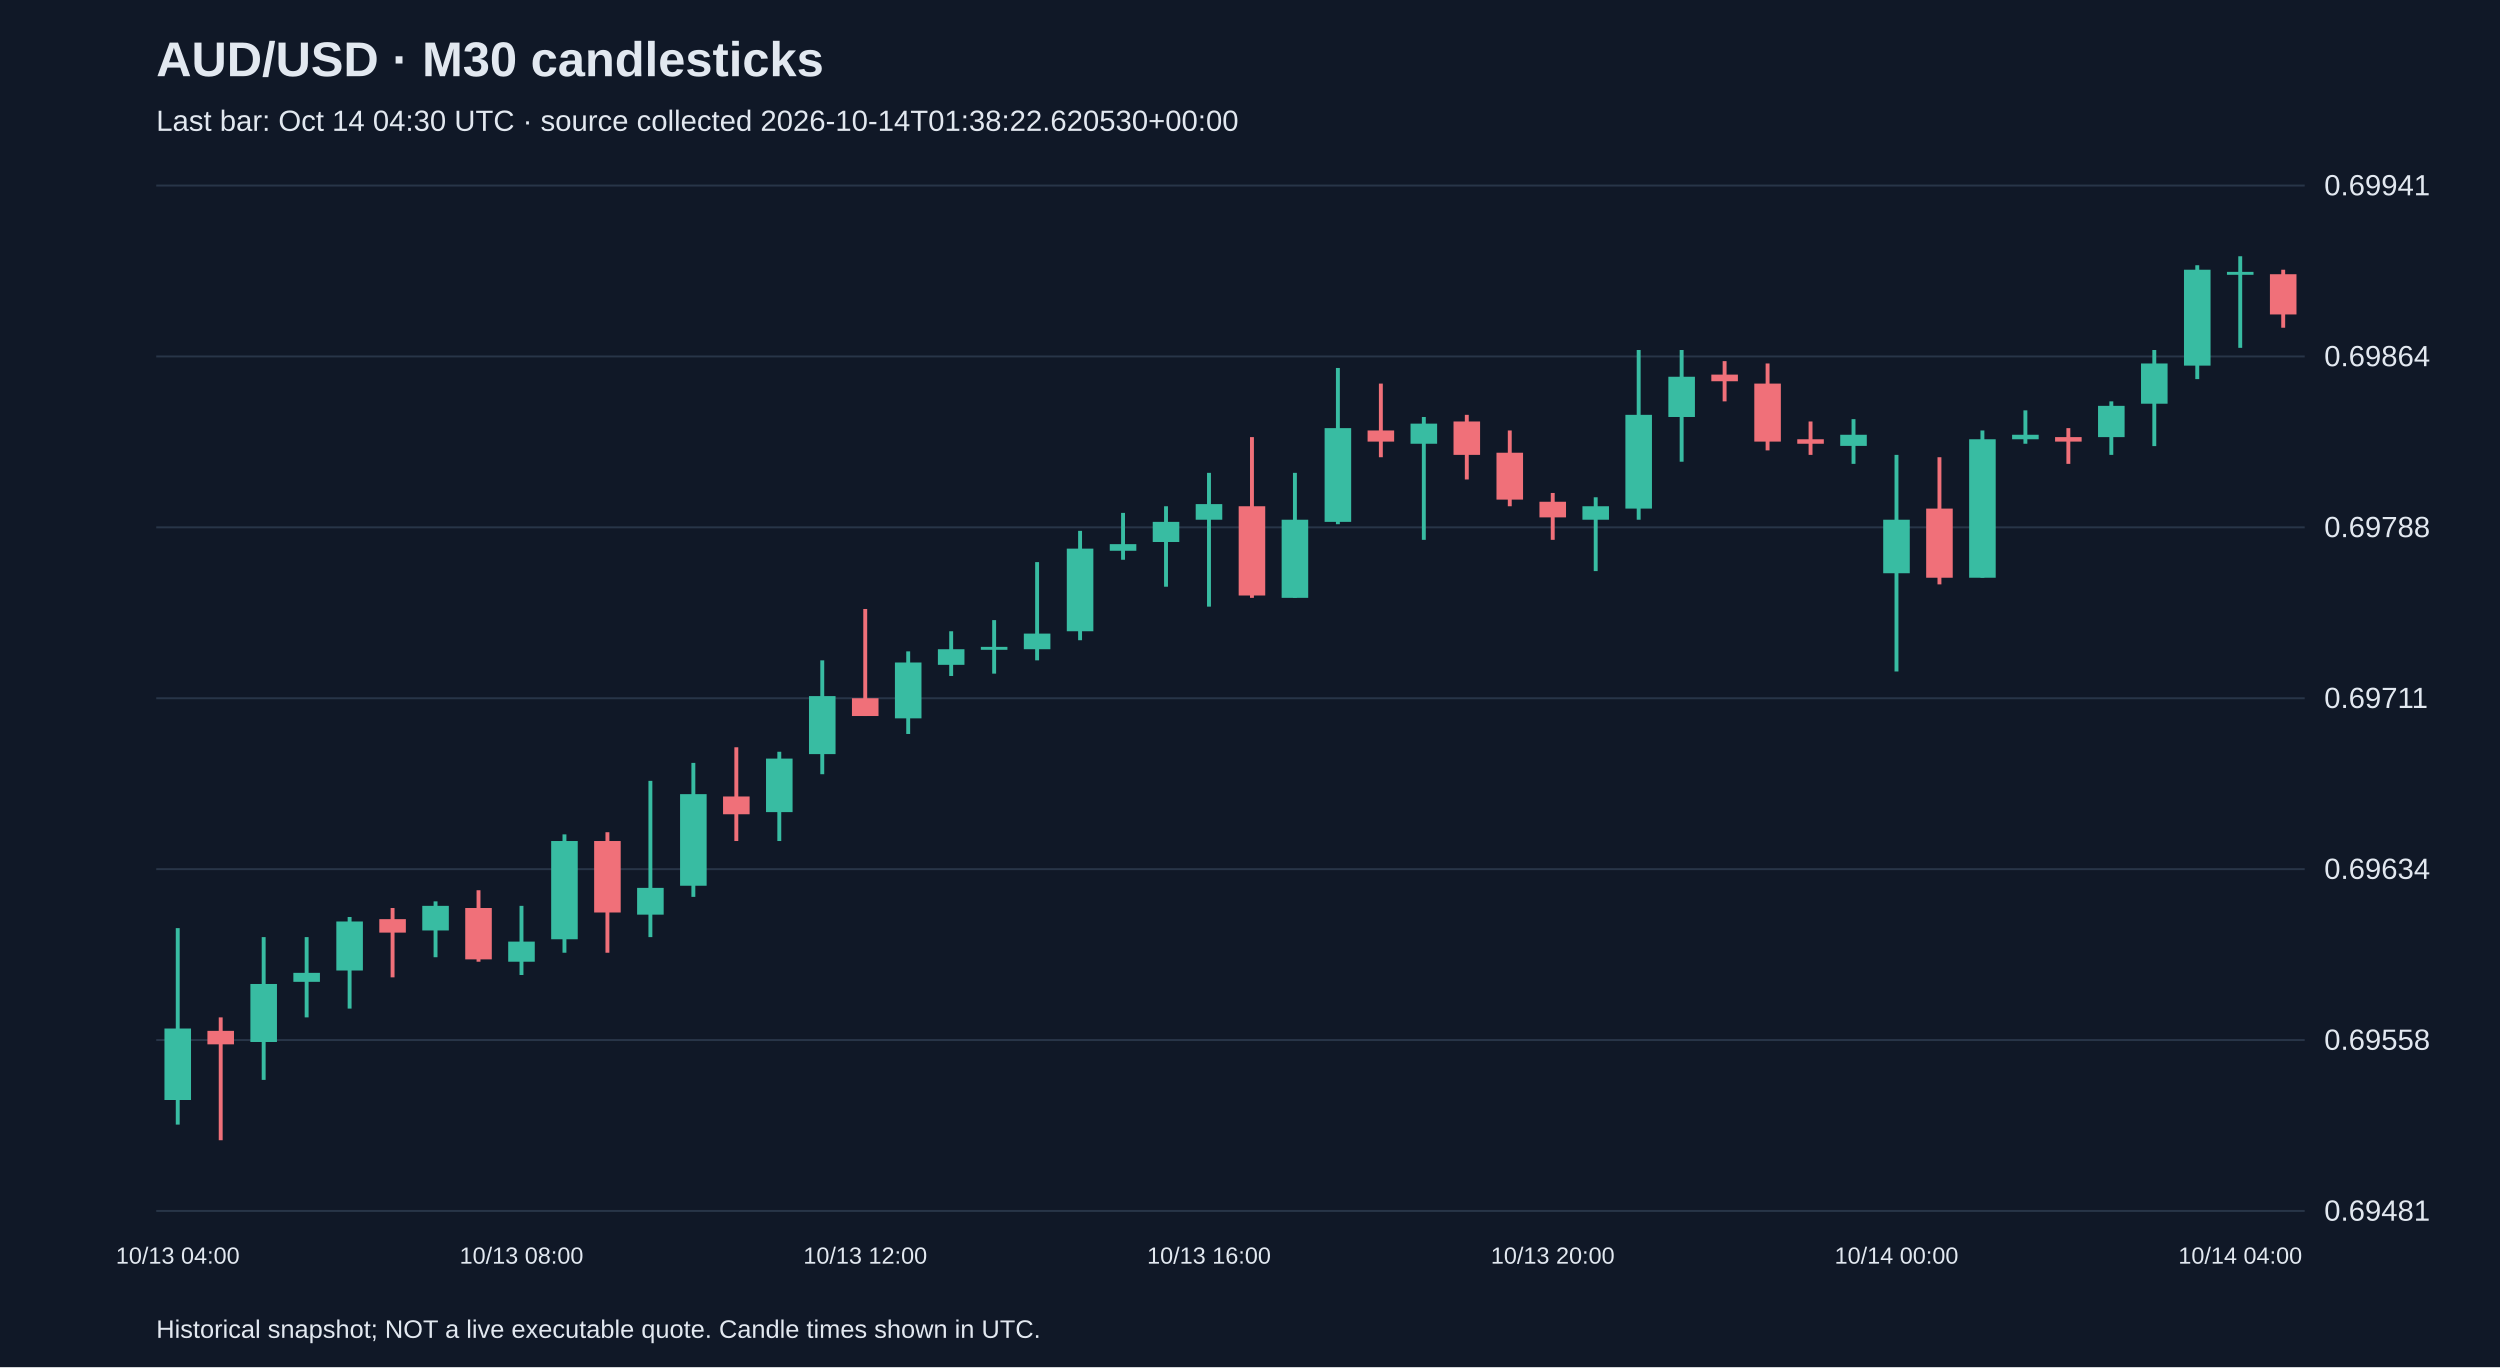
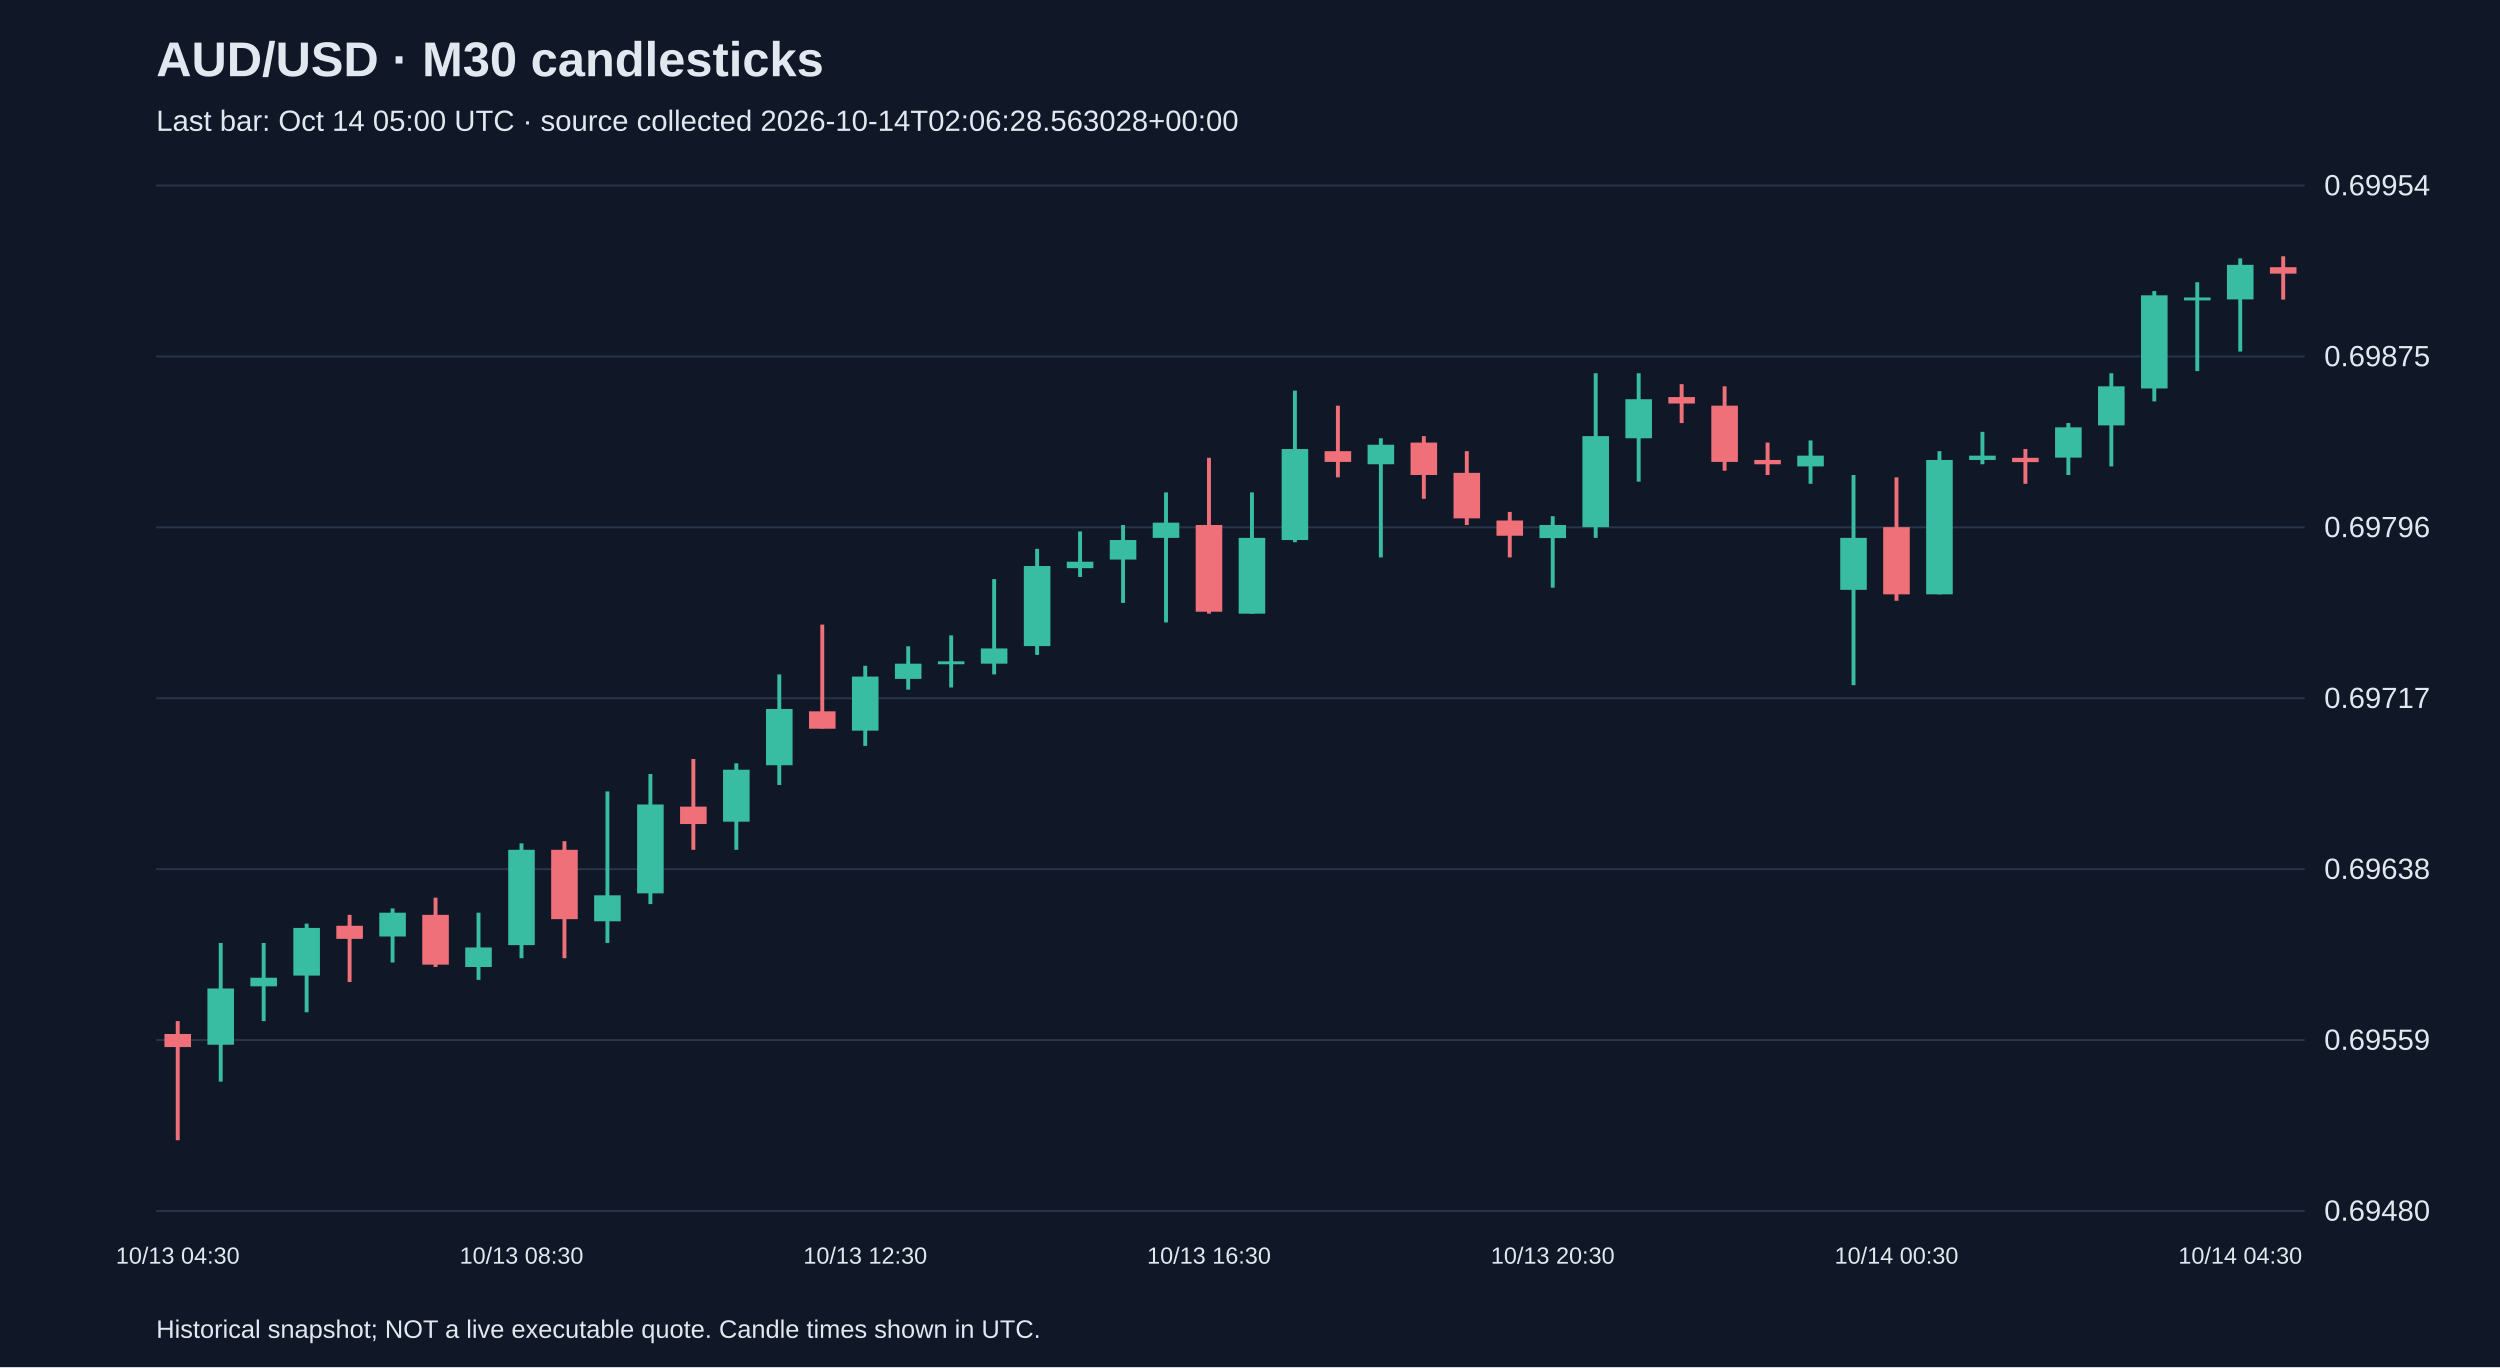
<svg xmlns="http://www.w3.org/2000/svg" viewBox="0 0 1280 700">
  <rect width="100%" height="100%" fill="#101827" />
  <style>text{font-family:Arial,sans-serif;fill:#e2e8f0}</style>
  <text x="80" y="39" font-size="25" font-weight="bold">AUD/USD · M30 candlesticks</text>
-   <text x="80" y="67" font-size="15" fill="#a6b1c5">Last bar: Oct 14 04:30 UTC · source collected 2026-10-14T01:38:22.620530+00:00</text>
+   <text x="80" y="67" font-size="15" fill="#a6b1c5">Last bar: Oct 14 05:00 UTC · source collected 2026-10-14T02:06:28.563028+00:00</text>
  <line x1="80" y1="620.0" x2="1180" y2="620.0" stroke="#283548" />
-   <text x="1190" y="625.0" font-size="15">0.69481</text>
+   <text x="1190" y="625.0" font-size="15">0.69480</text>
  <line x1="80" y1="532.5" x2="1180" y2="532.5" stroke="#283548" />
-   <text x="1190" y="537.5" font-size="15">0.69558</text>
+   <text x="1190" y="537.5" font-size="15">0.69559</text>
  <line x1="80" y1="445.0" x2="1180" y2="445.0" stroke="#283548" />
-   <text x="1190" y="450.0" font-size="15">0.69634</text>
+   <text x="1190" y="450.0" font-size="15">0.69638</text>
  <line x1="80" y1="357.5" x2="1180" y2="357.5" stroke="#283548" />
-   <text x="1190" y="362.5" font-size="15">0.69711</text>
+   <text x="1190" y="362.5" font-size="15">0.69717</text>
  <line x1="80" y1="270.0" x2="1180" y2="270.0" stroke="#283548" />
-   <text x="1190" y="275.0" font-size="15">0.69788</text>
+   <text x="1190" y="275.0" font-size="15">0.69796</text>
  <line x1="80" y1="182.5" x2="1180" y2="182.5" stroke="#283548" />
-   <text x="1190" y="187.5" font-size="15">0.69864</text>
+   <text x="1190" y="187.5" font-size="15">0.69875</text>
  <line x1="80" y1="95.0" x2="1180" y2="95.0" stroke="#283548" />
-   <text x="1190" y="100.0" font-size="15">0.69941</text>
-   <line x1="91.0" y1="475.2" x2="91.0" y2="575.8" stroke="#38bca2" stroke-width="2" />
-   <rect x="84.2" y="526.6" width="13.6" height="36.6" fill="#38bca2" />
-   <text x="91.0" y="647" text-anchor="middle" font-size="12">10/13 04:00</text>
-   <line x1="113.0" y1="520.9" x2="113.0" y2="583.8" stroke="#f07079" stroke-width="2" />
-   <rect x="106.2" y="527.8" width="13.6" height="6.9" fill="#f07079" />
-   <line x1="135.0" y1="479.8" x2="135.0" y2="552.9" stroke="#38bca2" stroke-width="2" />
-   <rect x="128.2" y="503.8" width="13.6" height="29.7" fill="#38bca2" />
-   <line x1="157.0" y1="479.8" x2="157.0" y2="520.9" stroke="#38bca2" stroke-width="2" />
-   <rect x="150.2" y="498.1" width="13.6" height="4.6" fill="#38bca2" />
-   <line x1="179.0" y1="469.5" x2="179.0" y2="516.4" stroke="#38bca2" stroke-width="2" />
-   <rect x="172.2" y="471.8" width="13.6" height="25.1" fill="#38bca2" />
-   <line x1="201.0" y1="464.9" x2="201.0" y2="500.4" stroke="#f07079" stroke-width="2" />
-   <rect x="194.2" y="470.6" width="13.6" height="6.9" fill="#f07079" />
-   <line x1="223.0" y1="461.5" x2="223.0" y2="490.1" stroke="#38bca2" stroke-width="2" />
-   <rect x="216.2" y="463.8" width="13.6" height="12.6" fill="#38bca2" />
-   <line x1="245.0" y1="455.8" x2="245.0" y2="492.4" stroke="#f07079" stroke-width="2" />
-   <rect x="238.2" y="464.9" width="13.6" height="26.3" fill="#f07079" />
-   <line x1="267.0" y1="463.8" x2="267.0" y2="499.2" stroke="#38bca2" stroke-width="2" />
-   <rect x="260.2" y="482.1" width="13.6" height="10.3" fill="#38bca2" />
-   <text x="267.0" y="647" text-anchor="middle" font-size="12">10/13 08:00</text>
-   <line x1="289.0" y1="427.2" x2="289.0" y2="487.8" stroke="#38bca2" stroke-width="2" />
-   <rect x="282.2" y="430.6" width="13.6" height="50.3" fill="#38bca2" />
-   <line x1="311.0" y1="426.1" x2="311.0" y2="487.8" stroke="#f07079" stroke-width="2" />
-   <rect x="304.2" y="430.6" width="13.6" height="36.6" fill="#f07079" />
-   <line x1="333.0" y1="399.8" x2="333.0" y2="479.8" stroke="#38bca2" stroke-width="2" />
-   <rect x="326.2" y="454.6" width="13.6" height="13.7" fill="#38bca2" />
-   <line x1="355.0" y1="390.6" x2="355.0" y2="459.2" stroke="#38bca2" stroke-width="2" />
-   <rect x="348.2" y="406.6" width="13.6" height="46.9" fill="#38bca2" />
-   <line x1="377.0" y1="382.6" x2="377.0" y2="430.6" stroke="#f07079" stroke-width="2" />
-   <rect x="370.2" y="407.8" width="13.6" height="9.1" fill="#f07079" />
-   <line x1="399.0" y1="384.9" x2="399.0" y2="430.6" stroke="#38bca2" stroke-width="2" />
-   <rect x="392.2" y="388.4" width="13.6" height="27.4" fill="#38bca2" />
-   <line x1="421.0" y1="338.1" x2="421.0" y2="396.4" stroke="#38bca2" stroke-width="2" />
-   <rect x="414.2" y="356.4" width="13.6" height="29.7" fill="#38bca2" />
-   <line x1="443.0" y1="311.8" x2="443.0" y2="366.6" stroke="#f07079" stroke-width="2" />
-   <rect x="436.2" y="357.5" width="13.6" height="9.1" fill="#f07079" />
-   <text x="443.0" y="647" text-anchor="middle" font-size="12">10/13 12:00</text>
-   <line x1="465.0" y1="333.5" x2="465.0" y2="375.8" stroke="#38bca2" stroke-width="2" />
-   <rect x="458.2" y="339.2" width="13.6" height="28.6" fill="#38bca2" />
-   <line x1="487.0" y1="323.2" x2="487.0" y2="346.1" stroke="#38bca2" stroke-width="2" />
-   <rect x="480.2" y="332.4" width="13.6" height="8.0" fill="#38bca2" />
-   <line x1="509.0" y1="317.5" x2="509.0" y2="344.9" stroke="#38bca2" stroke-width="2" />
-   <rect x="502.2" y="331.2" width="13.6" height="1.5" fill="#38bca2" />
-   <line x1="531.0" y1="287.8" x2="531.0" y2="338.1" stroke="#38bca2" stroke-width="2" />
-   <rect x="524.2" y="324.4" width="13.6" height="8.0" fill="#38bca2" />
-   <line x1="553.0" y1="271.8" x2="553.0" y2="327.8" stroke="#38bca2" stroke-width="2" />
-   <rect x="546.2" y="280.9" width="13.6" height="42.3" fill="#38bca2" />
-   <line x1="575.0" y1="262.6" x2="575.0" y2="286.6" stroke="#38bca2" stroke-width="2" />
-   <rect x="568.2" y="278.6" width="13.6" height="3.4" fill="#38bca2" />
-   <line x1="597.0" y1="259.2" x2="597.0" y2="300.4" stroke="#38bca2" stroke-width="2" />
-   <rect x="590.2" y="267.2" width="13.6" height="10.3" fill="#38bca2" />
-   <line x1="619.0" y1="242.1" x2="619.0" y2="310.6" stroke="#38bca2" stroke-width="2" />
-   <rect x="612.2" y="258.1" width="13.6" height="8.0" fill="#38bca2" />
-   <text x="619.0" y="647" text-anchor="middle" font-size="12">10/13 16:00</text>
-   <line x1="641.0" y1="223.8" x2="641.0" y2="306.1" stroke="#f07079" stroke-width="2" />
-   <rect x="634.2" y="259.2" width="13.6" height="45.7" fill="#f07079" />
-   <line x1="663.0" y1="242.1" x2="663.0" y2="306.1" stroke="#38bca2" stroke-width="2" />
-   <rect x="656.2" y="266.1" width="13.6" height="40.0" fill="#38bca2" />
-   <line x1="685.0" y1="188.4" x2="685.0" y2="268.4" stroke="#38bca2" stroke-width="2" />
-   <rect x="678.2" y="219.2" width="13.6" height="48.0" fill="#38bca2" />
-   <line x1="707.0" y1="196.4" x2="707.0" y2="234.1" stroke="#f07079" stroke-width="2" />
-   <rect x="700.2" y="220.4" width="13.6" height="5.7" fill="#f07079" />
-   <line x1="729.0" y1="213.5" x2="729.0" y2="276.4" stroke="#38bca2" stroke-width="2" />
-   <rect x="722.2" y="216.9" width="13.6" height="10.3" fill="#38bca2" />
-   <line x1="751.0" y1="212.4" x2="751.0" y2="245.5" stroke="#f07079" stroke-width="2" />
-   <rect x="744.2" y="215.8" width="13.6" height="17.1" fill="#f07079" />
-   <line x1="773.0" y1="220.4" x2="773.0" y2="259.2" stroke="#f07079" stroke-width="2" />
-   <rect x="766.2" y="231.8" width="13.6" height="24.0" fill="#f07079" />
-   <line x1="795.0" y1="252.4" x2="795.0" y2="276.4" stroke="#f07079" stroke-width="2" />
-   <rect x="788.2" y="256.9" width="13.6" height="8.0" fill="#f07079" />
-   <text x="795.0" y="647" text-anchor="middle" font-size="12">10/13 20:00</text>
-   <line x1="817.0" y1="254.6" x2="817.0" y2="292.4" stroke="#38bca2" stroke-width="2" />
-   <rect x="810.2" y="259.2" width="13.6" height="6.9" fill="#38bca2" />
-   <line x1="839.0" y1="179.2" x2="839.0" y2="266.1" stroke="#38bca2" stroke-width="2" />
-   <rect x="832.2" y="212.4" width="13.6" height="48.0" fill="#38bca2" />
-   <line x1="861.0" y1="179.2" x2="861.0" y2="236.4" stroke="#38bca2" stroke-width="2" />
-   <rect x="854.2" y="192.9" width="13.6" height="20.6" fill="#38bca2" />
-   <line x1="883.0" y1="184.9" x2="883.0" y2="205.5" stroke="#f07079" stroke-width="2" />
-   <rect x="876.2" y="191.8" width="13.6" height="3.4" fill="#f07079" />
-   <line x1="905.0" y1="186.1" x2="905.0" y2="230.6" stroke="#f07079" stroke-width="2" />
-   <rect x="898.2" y="196.4" width="13.6" height="29.7" fill="#f07079" />
-   <line x1="927.0" y1="215.8" x2="927.0" y2="232.9" stroke="#f07079" stroke-width="2" />
-   <rect x="920.2" y="224.9" width="13.6" height="2.3" fill="#f07079" />
-   <line x1="949.0" y1="214.6" x2="949.0" y2="237.5" stroke="#38bca2" stroke-width="2" />
-   <rect x="942.2" y="222.6" width="13.6" height="5.7" fill="#38bca2" />
-   <line x1="971.0" y1="232.9" x2="971.0" y2="343.8" stroke="#38bca2" stroke-width="2" />
-   <rect x="964.2" y="266.1" width="13.6" height="27.4" fill="#38bca2" />
-   <text x="971.0" y="647" text-anchor="middle" font-size="12">10/14 00:00</text>
-   <line x1="993.0" y1="234.1" x2="993.0" y2="299.2" stroke="#f07079" stroke-width="2" />
-   <rect x="986.2" y="260.4" width="13.6" height="35.4" fill="#f07079" />
-   <line x1="1015.0" y1="220.4" x2="1015.0" y2="295.8" stroke="#38bca2" stroke-width="2" />
-   <rect x="1008.2" y="224.9" width="13.6" height="70.9" fill="#38bca2" />
-   <line x1="1037.0" y1="210.1" x2="1037.0" y2="227.2" stroke="#38bca2" stroke-width="2" />
-   <rect x="1030.2" y="222.6" width="13.6" height="2.3" fill="#38bca2" />
-   <line x1="1059.0" y1="219.2" x2="1059.0" y2="237.5" stroke="#f07079" stroke-width="2" />
-   <rect x="1052.2" y="223.8" width="13.6" height="2.3" fill="#f07079" />
-   <line x1="1081.0" y1="205.5" x2="1081.0" y2="232.9" stroke="#38bca2" stroke-width="2" />
-   <rect x="1074.2" y="207.8" width="13.6" height="16.0" fill="#38bca2" />
-   <line x1="1103.0" y1="179.2" x2="1103.0" y2="228.4" stroke="#38bca2" stroke-width="2" />
-   <rect x="1096.2" y="186.1" width="13.6" height="20.6" fill="#38bca2" />
-   <line x1="1125.0" y1="135.8" x2="1125.0" y2="194.1" stroke="#38bca2" stroke-width="2" />
-   <rect x="1118.2" y="138.1" width="13.6" height="49.1" fill="#38bca2" />
-   <line x1="1147.0" y1="131.2" x2="1147.0" y2="178.1" stroke="#38bca2" stroke-width="2" />
-   <rect x="1140.2" y="139.2" width="13.6" height="1.5" fill="#38bca2" />
-   <text x="1147.0" y="647" text-anchor="middle" font-size="12">10/14 04:00</text>
-   <line x1="1169.0" y1="138.1" x2="1169.0" y2="167.8" stroke="#f07079" stroke-width="2" />
-   <rect x="1162.2" y="140.4" width="13.6" height="20.6" fill="#f07079" />
+   <text x="1190" y="100.0" font-size="15">0.69954</text>
+   <line x1="91.0" y1="522.8" x2="91.0" y2="583.8" stroke="#f07079" stroke-width="2" />
+   <rect x="84.2" y="529.4" width="13.6" height="6.7" fill="#f07079" />
+   <text x="91.0" y="647" text-anchor="middle" font-size="12">10/13 04:30</text>
+   <line x1="113.0" y1="482.8" x2="113.0" y2="553.8" stroke="#38bca2" stroke-width="2" />
+   <rect x="106.2" y="506.1" width="13.6" height="28.8" fill="#38bca2" />
+   <line x1="135.0" y1="482.8" x2="135.0" y2="522.8" stroke="#38bca2" stroke-width="2" />
+   <rect x="128.2" y="500.6" width="13.6" height="4.4" fill="#38bca2" />
+   <line x1="157.0" y1="472.9" x2="157.0" y2="518.3" stroke="#38bca2" stroke-width="2" />
+   <rect x="150.2" y="475.1" width="13.6" height="24.4" fill="#38bca2" />
+   <line x1="179.0" y1="468.4" x2="179.0" y2="502.8" stroke="#f07079" stroke-width="2" />
+   <rect x="172.2" y="474.0" width="13.6" height="6.7" fill="#f07079" />
+   <line x1="201.0" y1="465.1" x2="201.0" y2="492.8" stroke="#38bca2" stroke-width="2" />
+   <rect x="194.2" y="467.3" width="13.6" height="12.2" fill="#38bca2" />
+   <line x1="223.0" y1="459.6" x2="223.0" y2="495.1" stroke="#f07079" stroke-width="2" />
+   <rect x="216.2" y="468.4" width="13.6" height="25.5" fill="#f07079" />
+   <line x1="245.0" y1="467.3" x2="245.0" y2="501.7" stroke="#38bca2" stroke-width="2" />
+   <rect x="238.2" y="485.1" width="13.6" height="10.0" fill="#38bca2" />
+   <line x1="267.0" y1="431.8" x2="267.0" y2="490.6" stroke="#38bca2" stroke-width="2" />
+   <rect x="260.2" y="435.1" width="13.6" height="48.8" fill="#38bca2" />
+   <text x="267.0" y="647" text-anchor="middle" font-size="12">10/13 08:30</text>
+   <line x1="289.0" y1="430.7" x2="289.0" y2="490.6" stroke="#f07079" stroke-width="2" />
+   <rect x="282.2" y="435.1" width="13.6" height="35.5" fill="#f07079" />
+   <line x1="311.0" y1="405.2" x2="311.0" y2="482.8" stroke="#38bca2" stroke-width="2" />
+   <rect x="304.2" y="458.4" width="13.6" height="13.3" fill="#38bca2" />
+   <line x1="333.0" y1="396.3" x2="333.0" y2="462.9" stroke="#38bca2" stroke-width="2" />
+   <rect x="326.2" y="411.9" width="13.6" height="45.5" fill="#38bca2" />
+   <line x1="355.0" y1="388.6" x2="355.0" y2="435.1" stroke="#f07079" stroke-width="2" />
+   <rect x="348.2" y="413.0" width="13.6" height="8.9" fill="#f07079" />
+   <line x1="377.0" y1="390.8" x2="377.0" y2="435.1" stroke="#38bca2" stroke-width="2" />
+   <rect x="370.2" y="394.1" width="13.6" height="26.6" fill="#38bca2" />
+   <line x1="399.0" y1="345.3" x2="399.0" y2="401.9" stroke="#38bca2" stroke-width="2" />
+   <rect x="392.2" y="363.0" width="13.6" height="28.8" fill="#38bca2" />
+   <line x1="421.0" y1="319.8" x2="421.0" y2="373.0" stroke="#f07079" stroke-width="2" />
+   <rect x="414.2" y="364.2" width="13.6" height="8.9" fill="#f07079" />
+   <line x1="443.0" y1="340.9" x2="443.0" y2="381.9" stroke="#38bca2" stroke-width="2" />
+   <rect x="436.2" y="346.4" width="13.6" height="27.7" fill="#38bca2" />
+   <text x="443.0" y="647" text-anchor="middle" font-size="12">10/13 12:30</text>
+   <line x1="465.0" y1="330.9" x2="465.0" y2="353.1" stroke="#38bca2" stroke-width="2" />
+   <rect x="458.2" y="339.8" width="13.6" height="7.8" fill="#38bca2" />
+   <line x1="487.0" y1="325.3" x2="487.0" y2="352.0" stroke="#38bca2" stroke-width="2" />
+   <rect x="480.2" y="338.6" width="13.6" height="1.5" fill="#38bca2" />
+   <line x1="509.0" y1="296.5" x2="509.0" y2="345.3" stroke="#38bca2" stroke-width="2" />
+   <rect x="502.2" y="332.0" width="13.6" height="7.8" fill="#38bca2" />
+   <line x1="531.0" y1="281.0" x2="531.0" y2="335.3" stroke="#38bca2" stroke-width="2" />
+   <rect x="524.2" y="289.8" width="13.6" height="41.0" fill="#38bca2" />
+   <line x1="553.0" y1="272.1" x2="553.0" y2="295.4" stroke="#38bca2" stroke-width="2" />
+   <rect x="546.2" y="287.6" width="13.6" height="3.3" fill="#38bca2" />
+   <line x1="575.0" y1="268.8" x2="575.0" y2="308.7" stroke="#38bca2" stroke-width="2" />
+   <rect x="568.2" y="276.5" width="13.6" height="10.0" fill="#38bca2" />
+   <line x1="597.0" y1="252.1" x2="597.0" y2="318.7" stroke="#38bca2" stroke-width="2" />
+   <rect x="590.2" y="267.6" width="13.6" height="7.8" fill="#38bca2" />
+   <line x1="619.0" y1="234.4" x2="619.0" y2="314.2" stroke="#f07079" stroke-width="2" />
+   <rect x="612.2" y="268.8" width="13.6" height="44.4" fill="#f07079" />
+   <text x="619.0" y="647" text-anchor="middle" font-size="12">10/13 16:30</text>
+   <line x1="641.0" y1="252.1" x2="641.0" y2="314.2" stroke="#38bca2" stroke-width="2" />
+   <rect x="634.2" y="275.4" width="13.6" height="38.8" fill="#38bca2" />
+   <line x1="663.0" y1="200.0" x2="663.0" y2="277.6" stroke="#38bca2" stroke-width="2" />
+   <rect x="656.2" y="229.9" width="13.6" height="46.6" fill="#38bca2" />
+   <line x1="685.0" y1="207.7" x2="685.0" y2="244.4" stroke="#f07079" stroke-width="2" />
+   <rect x="678.2" y="231.0" width="13.6" height="5.5" fill="#f07079" />
+   <line x1="707.0" y1="224.4" x2="707.0" y2="285.4" stroke="#38bca2" stroke-width="2" />
+   <rect x="700.2" y="227.7" width="13.6" height="10.0" fill="#38bca2" />
+   <line x1="729.0" y1="223.3" x2="729.0" y2="255.4" stroke="#f07079" stroke-width="2" />
+   <rect x="722.2" y="226.6" width="13.6" height="16.6" fill="#f07079" />
+   <line x1="751.0" y1="231.0" x2="751.0" y2="268.8" stroke="#f07079" stroke-width="2" />
+   <rect x="744.2" y="242.1" width="13.6" height="23.3" fill="#f07079" />
+   <line x1="773.0" y1="262.1" x2="773.0" y2="285.4" stroke="#f07079" stroke-width="2" />
+   <rect x="766.2" y="266.5" width="13.6" height="7.8" fill="#f07079" />
+   <line x1="795.0" y1="264.3" x2="795.0" y2="300.9" stroke="#38bca2" stroke-width="2" />
+   <rect x="788.2" y="268.8" width="13.6" height="6.7" fill="#38bca2" />
+   <text x="795.0" y="647" text-anchor="middle" font-size="12">10/13 20:30</text>
+   <line x1="817.0" y1="191.1" x2="817.0" y2="275.4" stroke="#38bca2" stroke-width="2" />
+   <rect x="810.2" y="223.3" width="13.6" height="46.6" fill="#38bca2" />
+   <line x1="839.0" y1="191.1" x2="839.0" y2="246.6" stroke="#38bca2" stroke-width="2" />
+   <rect x="832.2" y="204.4" width="13.6" height="20.0" fill="#38bca2" />
+   <line x1="861.0" y1="196.7" x2="861.0" y2="216.6" stroke="#f07079" stroke-width="2" />
+   <rect x="854.2" y="203.3" width="13.6" height="3.3" fill="#f07079" />
+   <line x1="883.0" y1="197.8" x2="883.0" y2="241.0" stroke="#f07079" stroke-width="2" />
+   <rect x="876.2" y="207.7" width="13.6" height="28.8" fill="#f07079" />
+   <line x1="905.0" y1="226.6" x2="905.0" y2="243.2" stroke="#f07079" stroke-width="2" />
+   <rect x="898.2" y="235.5" width="13.6" height="2.2" fill="#f07079" />
+   <line x1="927.0" y1="225.5" x2="927.0" y2="247.7" stroke="#38bca2" stroke-width="2" />
+   <rect x="920.2" y="233.3" width="13.6" height="5.5" fill="#38bca2" />
+   <line x1="949.0" y1="243.2" x2="949.0" y2="350.8" stroke="#38bca2" stroke-width="2" />
+   <rect x="942.2" y="275.4" width="13.6" height="26.6" fill="#38bca2" />
+   <line x1="971.0" y1="244.4" x2="971.0" y2="307.6" stroke="#f07079" stroke-width="2" />
+   <rect x="964.2" y="269.9" width="13.6" height="34.4" fill="#f07079" />
+   <text x="971.0" y="647" text-anchor="middle" font-size="12">10/14 00:30</text>
+   <line x1="993.0" y1="231.0" x2="993.0" y2="304.3" stroke="#38bca2" stroke-width="2" />
+   <rect x="986.2" y="235.5" width="13.6" height="68.8" fill="#38bca2" />
+   <line x1="1015.0" y1="221.1" x2="1015.0" y2="237.7" stroke="#38bca2" stroke-width="2" />
+   <rect x="1008.2" y="233.3" width="13.6" height="2.2" fill="#38bca2" />
+   <line x1="1037.0" y1="229.9" x2="1037.0" y2="247.7" stroke="#f07079" stroke-width="2" />
+   <rect x="1030.2" y="234.4" width="13.6" height="2.2" fill="#f07079" />
+   <line x1="1059.0" y1="216.6" x2="1059.0" y2="243.2" stroke="#38bca2" stroke-width="2" />
+   <rect x="1052.2" y="218.8" width="13.6" height="15.5" fill="#38bca2" />
+   <line x1="1081.0" y1="191.1" x2="1081.0" y2="238.8" stroke="#38bca2" stroke-width="2" />
+   <rect x="1074.2" y="197.8" width="13.6" height="20.0" fill="#38bca2" />
+   <line x1="1103.0" y1="149.0" x2="1103.0" y2="205.5" stroke="#38bca2" stroke-width="2" />
+   <rect x="1096.2" y="151.2" width="13.6" height="47.7" fill="#38bca2" />
+   <line x1="1125.0" y1="144.5" x2="1125.0" y2="190.0" stroke="#38bca2" stroke-width="2" />
+   <rect x="1118.2" y="152.3" width="13.6" height="1.5" fill="#38bca2" />
+   <line x1="1147.0" y1="132.3" x2="1147.0" y2="180.0" stroke="#38bca2" stroke-width="2" />
+   <rect x="1140.2" y="135.6" width="13.6" height="17.7" fill="#38bca2" />
+   <text x="1147.0" y="647" text-anchor="middle" font-size="12">10/14 04:30</text>
+   <line x1="1169.0" y1="131.2" x2="1169.0" y2="153.4" stroke="#f07079" stroke-width="2" />
+   <rect x="1162.2" y="136.8" width="13.6" height="3.3" fill="#f07079" />
  <text x="80" y="685" font-size="13">Historical snapshot; NOT a live executable quote. Candle times shown in UTC.</text>
</svg>
